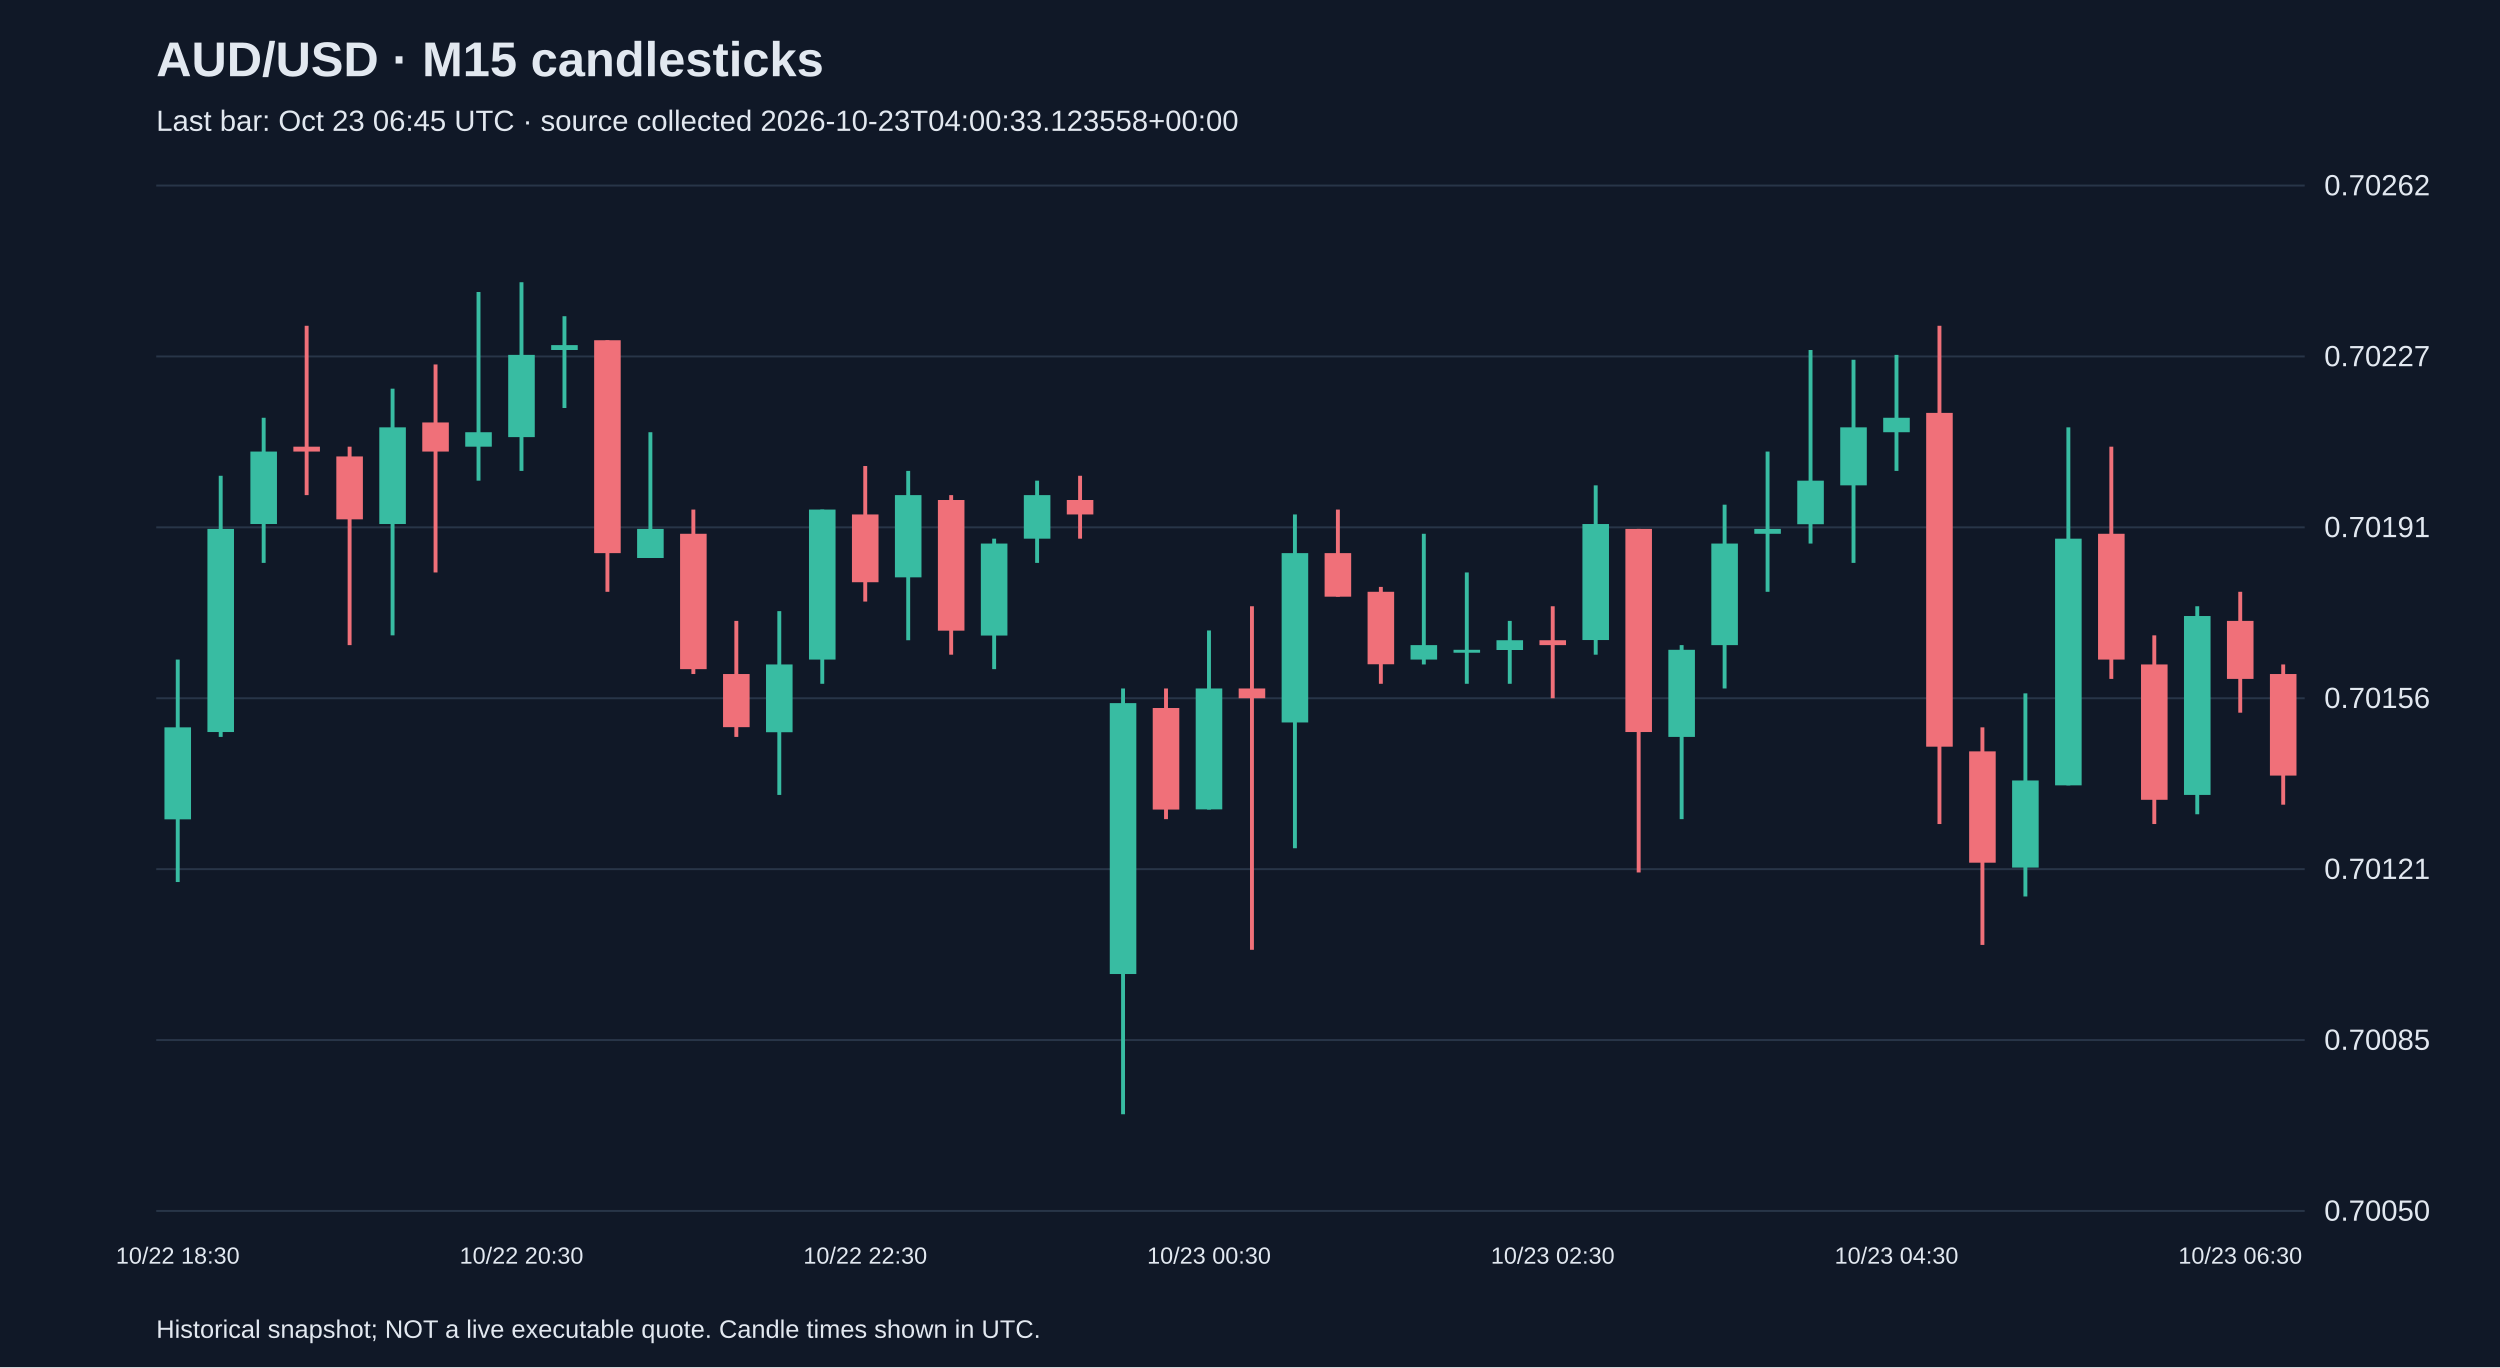
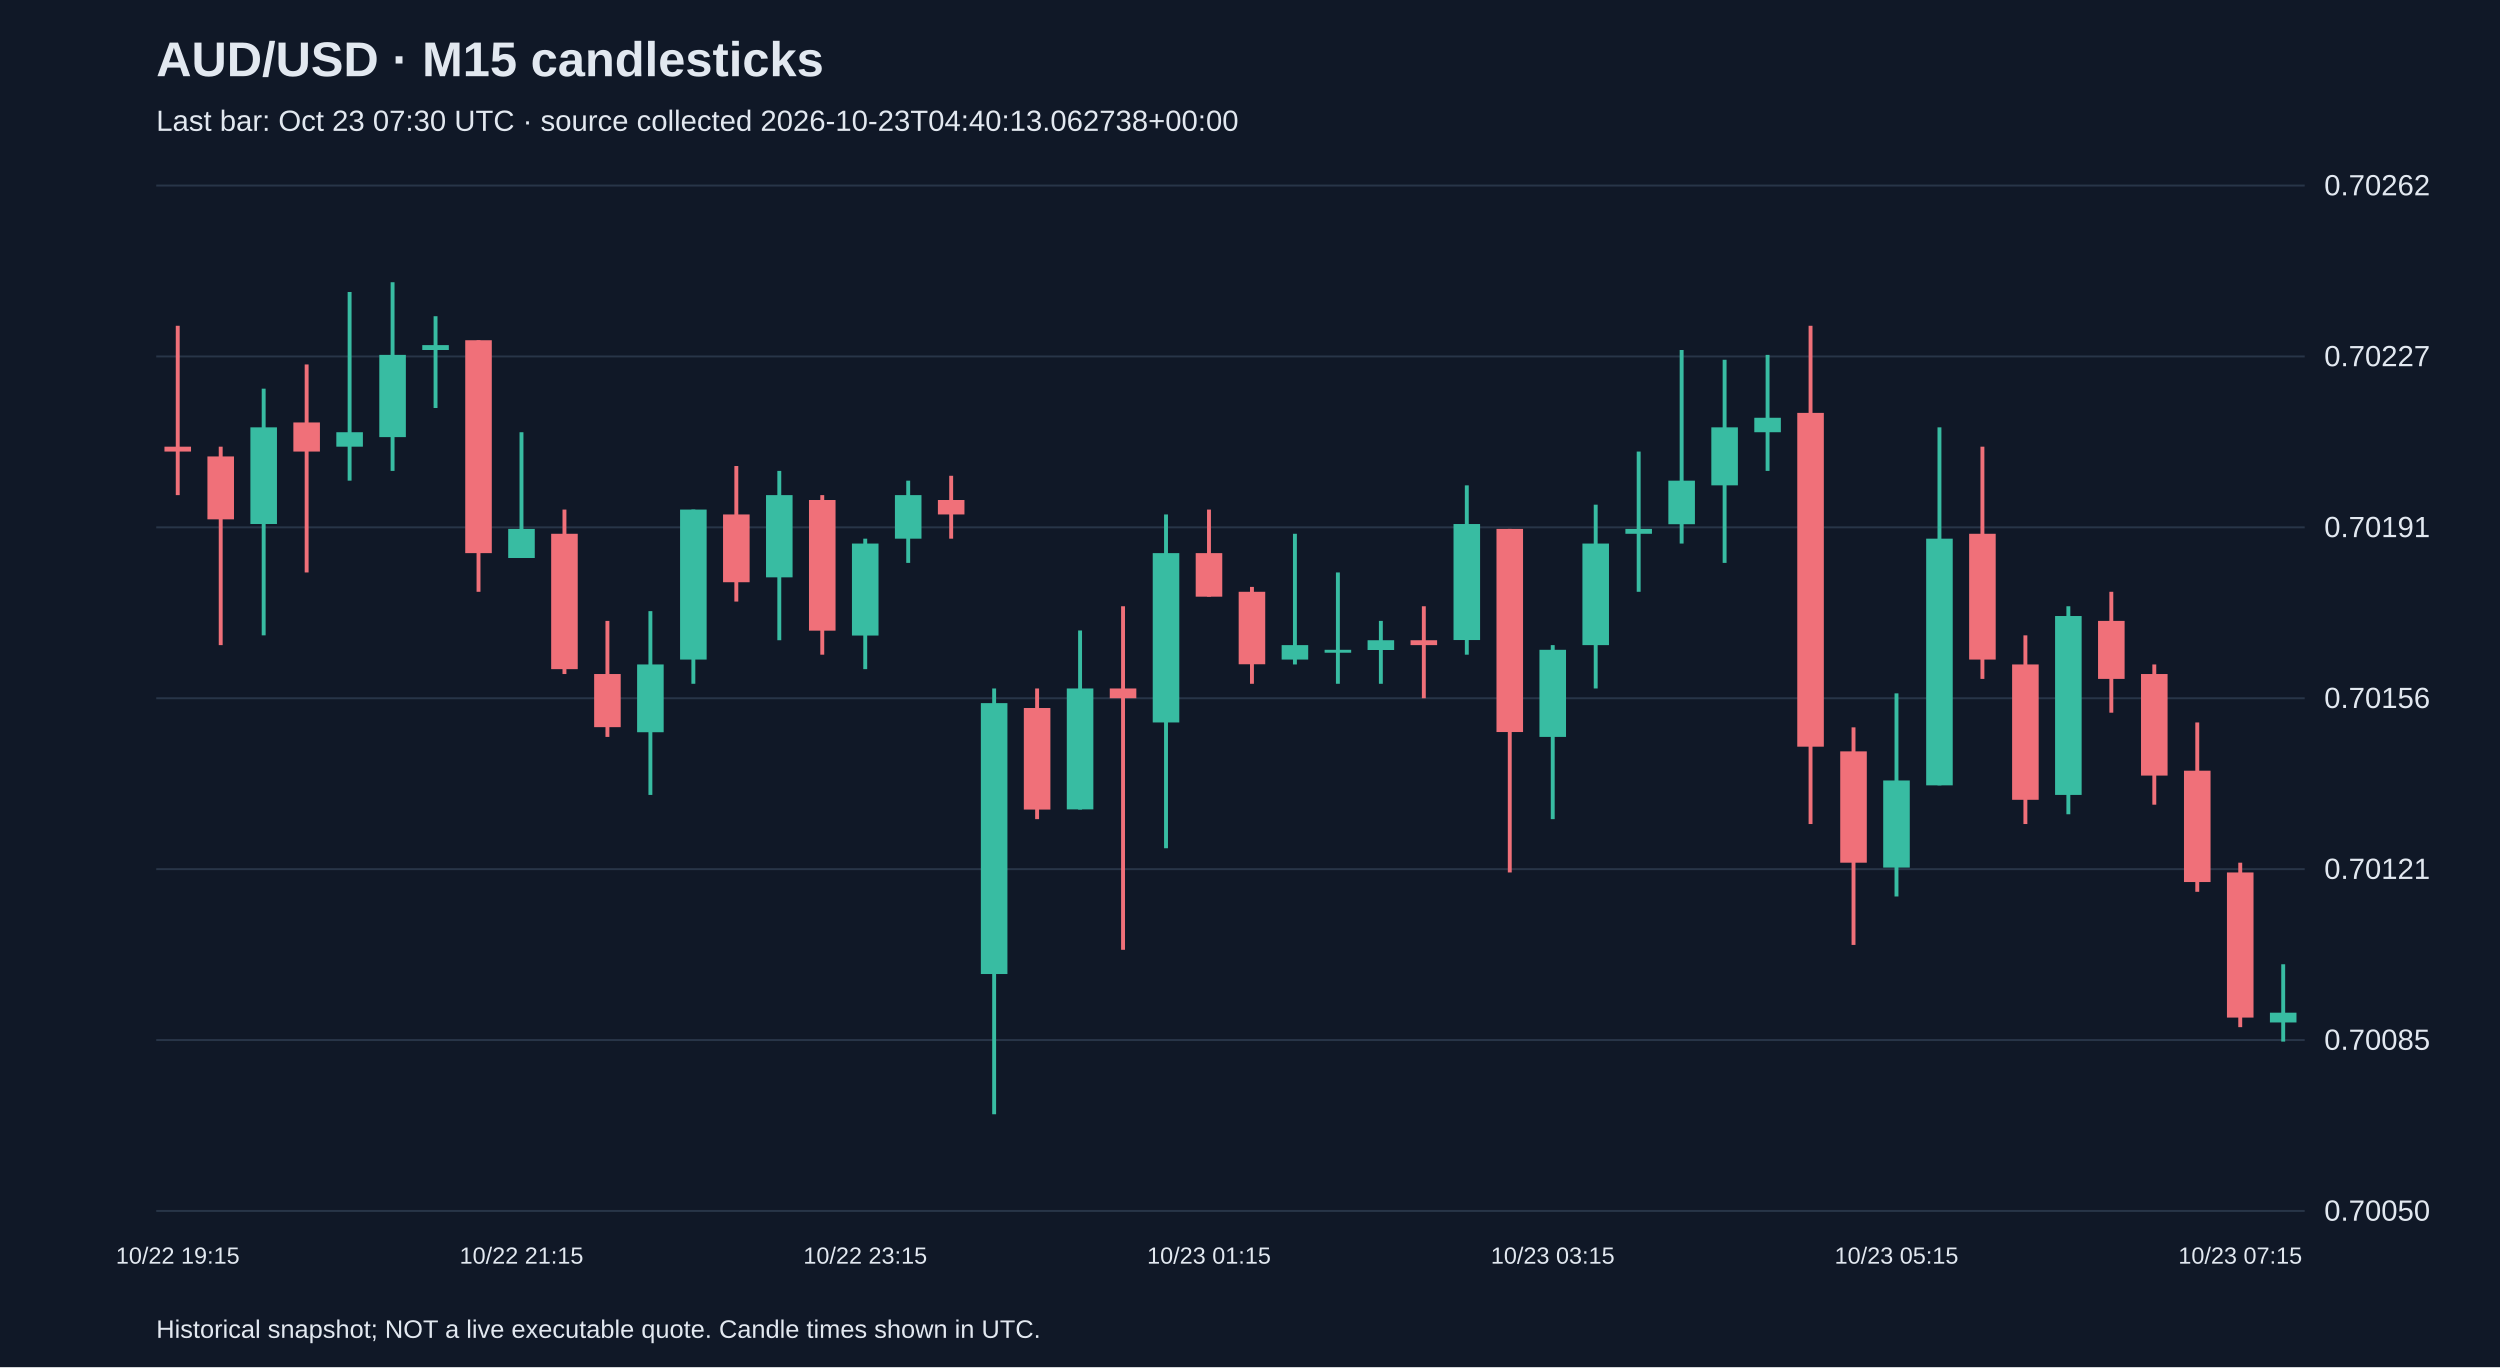
<svg xmlns="http://www.w3.org/2000/svg" viewBox="0 0 1280 700">
  <rect width="100%" height="100%" fill="#101827" />
  <style>text{font-family:Arial,sans-serif;fill:#e2e8f0}</style>
  <text x="80" y="39" font-size="25" font-weight="bold">AUD/USD · M15 candlesticks</text>
-   <text x="80" y="67" font-size="15" fill="#a6b1c5">Last bar: Oct 23 06:45 UTC · source collected 2026-10-23T04:00:33.123558+00:00</text>
+   <text x="80" y="67" font-size="15" fill="#a6b1c5">Last bar: Oct 23 07:30 UTC · source collected 2026-10-23T04:40:13.062738+00:00</text>
  <line x1="80" y1="620.0" x2="1180" y2="620.0" stroke="#283548" />
  <text x="1190" y="625.0" font-size="15">0.70050</text>
  <line x1="80" y1="532.5" x2="1180" y2="532.5" stroke="#283548" />
  <text x="1190" y="537.5" font-size="15">0.70085</text>
  <line x1="80" y1="445.0" x2="1180" y2="445.0" stroke="#283548" />
  <text x="1190" y="450.0" font-size="15">0.70121</text>
  <line x1="80" y1="357.5" x2="1180" y2="357.5" stroke="#283548" />
  <text x="1190" y="362.5" font-size="15">0.70156</text>
  <line x1="80" y1="270.0" x2="1180" y2="270.0" stroke="#283548" />
  <text x="1190" y="275.0" font-size="15">0.70191</text>
  <line x1="80" y1="182.5" x2="1180" y2="182.5" stroke="#283548" />
  <text x="1190" y="187.5" font-size="15">0.70227</text>
  <line x1="80" y1="95.0" x2="1180" y2="95.0" stroke="#283548" />
  <text x="1190" y="100.0" font-size="15">0.70262</text>
-   <line x1="91.0" y1="337.7" x2="91.0" y2="451.6" stroke="#38bca2" stroke-width="2" />
-   <rect x="84.2" y="372.4" width="13.6" height="47.1" fill="#38bca2" />
-   <text x="91.0" y="647" text-anchor="middle" font-size="12">10/22 18:30</text>
-   <line x1="113.0" y1="243.6" x2="113.0" y2="377.3" stroke="#38bca2" stroke-width="2" />
-   <rect x="106.2" y="270.8" width="13.6" height="104.0" fill="#38bca2" />
-   <line x1="135.0" y1="213.9" x2="135.0" y2="288.2" stroke="#38bca2" stroke-width="2" />
-   <rect x="128.2" y="231.2" width="13.6" height="37.1" fill="#38bca2" />
-   <line x1="157.0" y1="166.8" x2="157.0" y2="253.5" stroke="#f07079" stroke-width="2" />
-   <rect x="150.2" y="228.7" width="13.6" height="2.5" fill="#f07079" />
-   <line x1="179.0" y1="228.7" x2="179.0" y2="330.3" stroke="#f07079" stroke-width="2" />
-   <rect x="172.2" y="233.7" width="13.6" height="32.2" fill="#f07079" />
-   <line x1="201.0" y1="199.0" x2="201.0" y2="325.3" stroke="#38bca2" stroke-width="2" />
-   <rect x="194.2" y="218.8" width="13.6" height="49.5" fill="#38bca2" />
-   <line x1="223.0" y1="186.6" x2="223.0" y2="293.1" stroke="#f07079" stroke-width="2" />
-   <rect x="216.2" y="216.3" width="13.6" height="14.9" fill="#f07079" />
-   <line x1="245.0" y1="149.5" x2="245.0" y2="246.1" stroke="#38bca2" stroke-width="2" />
-   <rect x="238.2" y="221.3" width="13.6" height="7.4" fill="#38bca2" />
-   <line x1="267.0" y1="144.5" x2="267.0" y2="241.1" stroke="#38bca2" stroke-width="2" />
-   <rect x="260.2" y="181.7" width="13.6" height="42.1" fill="#38bca2" />
-   <text x="267.0" y="647" text-anchor="middle" font-size="12">10/22 20:30</text>
-   <line x1="289.0" y1="161.9" x2="289.0" y2="208.9" stroke="#38bca2" stroke-width="2" />
-   <rect x="282.2" y="176.7" width="13.6" height="2.5" fill="#38bca2" />
-   <line x1="311.0" y1="174.2" x2="311.0" y2="303.0" stroke="#f07079" stroke-width="2" />
-   <rect x="304.2" y="174.2" width="13.6" height="109.0" fill="#f07079" />
-   <line x1="333.0" y1="221.3" x2="333.0" y2="285.7" stroke="#38bca2" stroke-width="2" />
-   <rect x="326.2" y="270.8" width="13.6" height="14.9" fill="#38bca2" />
-   <line x1="355.0" y1="260.9" x2="355.0" y2="345.1" stroke="#f07079" stroke-width="2" />
-   <rect x="348.2" y="273.3" width="13.6" height="69.3" fill="#f07079" />
-   <line x1="377.0" y1="317.9" x2="377.0" y2="377.3" stroke="#f07079" stroke-width="2" />
-   <rect x="370.2" y="345.1" width="13.6" height="27.2" fill="#f07079" />
-   <line x1="399.0" y1="312.9" x2="399.0" y2="407.0" stroke="#38bca2" stroke-width="2" />
-   <rect x="392.2" y="340.2" width="13.6" height="34.7" fill="#38bca2" />
-   <line x1="421.0" y1="260.9" x2="421.0" y2="350.1" stroke="#38bca2" stroke-width="2" />
-   <rect x="414.2" y="260.9" width="13.6" height="76.8" fill="#38bca2" />
-   <line x1="443.0" y1="238.6" x2="443.0" y2="308.0" stroke="#f07079" stroke-width="2" />
-   <rect x="436.2" y="263.4" width="13.6" height="34.7" fill="#f07079" />
-   <text x="443.0" y="647" text-anchor="middle" font-size="12">10/22 22:30</text>
-   <line x1="465.0" y1="241.1" x2="465.0" y2="327.8" stroke="#38bca2" stroke-width="2" />
-   <rect x="458.2" y="253.5" width="13.6" height="42.1" fill="#38bca2" />
-   <line x1="487.0" y1="253.5" x2="487.0" y2="335.2" stroke="#f07079" stroke-width="2" />
-   <rect x="480.2" y="256.0" width="13.6" height="66.9" fill="#f07079" />
-   <line x1="509.0" y1="275.8" x2="509.0" y2="342.6" stroke="#38bca2" stroke-width="2" />
-   <rect x="502.2" y="278.3" width="13.6" height="47.1" fill="#38bca2" />
-   <line x1="531.0" y1="246.1" x2="531.0" y2="288.2" stroke="#38bca2" stroke-width="2" />
-   <rect x="524.2" y="253.5" width="13.6" height="22.3" fill="#38bca2" />
-   <line x1="553.0" y1="243.6" x2="553.0" y2="275.8" stroke="#f07079" stroke-width="2" />
-   <rect x="546.2" y="256.0" width="13.6" height="7.4" fill="#f07079" />
-   <line x1="575.0" y1="352.5" x2="575.0" y2="570.5" stroke="#38bca2" stroke-width="2" />
-   <rect x="568.2" y="360.0" width="13.6" height="138.7" fill="#38bca2" />
-   <line x1="597.0" y1="352.5" x2="597.0" y2="419.4" stroke="#f07079" stroke-width="2" />
-   <rect x="590.2" y="362.5" width="13.6" height="52.0" fill="#f07079" />
-   <line x1="619.0" y1="322.8" x2="619.0" y2="414.5" stroke="#38bca2" stroke-width="2" />
-   <rect x="612.2" y="352.5" width="13.6" height="61.9" fill="#38bca2" />
-   <text x="619.0" y="647" text-anchor="middle" font-size="12">10/23 00:30</text>
-   <line x1="641.0" y1="310.4" x2="641.0" y2="486.3" stroke="#f07079" stroke-width="2" />
-   <rect x="634.2" y="352.5" width="13.6" height="5.0" fill="#f07079" />
-   <line x1="663.0" y1="263.4" x2="663.0" y2="434.3" stroke="#38bca2" stroke-width="2" />
-   <rect x="656.2" y="283.2" width="13.6" height="86.7" fill="#38bca2" />
-   <line x1="685.0" y1="260.9" x2="685.0" y2="305.5" stroke="#f07079" stroke-width="2" />
-   <rect x="678.2" y="283.2" width="13.6" height="22.3" fill="#f07079" />
-   <line x1="707.0" y1="300.5" x2="707.0" y2="350.1" stroke="#f07079" stroke-width="2" />
-   <rect x="700.2" y="303.0" width="13.6" height="37.1" fill="#f07079" />
-   <line x1="729.0" y1="273.3" x2="729.0" y2="340.2" stroke="#38bca2" stroke-width="2" />
-   <rect x="722.2" y="330.3" width="13.6" height="7.4" fill="#38bca2" />
-   <line x1="751.0" y1="293.1" x2="751.0" y2="350.1" stroke="#38bca2" stroke-width="2" />
-   <rect x="744.2" y="332.7" width="13.6" height="1.5" fill="#38bca2" />
-   <line x1="773.0" y1="317.9" x2="773.0" y2="350.1" stroke="#38bca2" stroke-width="2" />
-   <rect x="766.2" y="327.8" width="13.6" height="5.0" fill="#38bca2" />
-   <line x1="795.0" y1="310.4" x2="795.0" y2="357.5" stroke="#f07079" stroke-width="2" />
-   <rect x="788.2" y="327.8" width="13.6" height="2.5" fill="#f07079" />
-   <text x="795.0" y="647" text-anchor="middle" font-size="12">10/23 02:30</text>
-   <line x1="817.0" y1="248.5" x2="817.0" y2="335.2" stroke="#38bca2" stroke-width="2" />
-   <rect x="810.2" y="268.3" width="13.6" height="59.4" fill="#38bca2" />
-   <line x1="839.0" y1="270.8" x2="839.0" y2="446.7" stroke="#f07079" stroke-width="2" />
-   <rect x="832.2" y="270.8" width="13.6" height="104.0" fill="#f07079" />
-   <line x1="861.0" y1="330.3" x2="861.0" y2="419.4" stroke="#38bca2" stroke-width="2" />
-   <rect x="854.2" y="332.7" width="13.6" height="44.6" fill="#38bca2" />
-   <line x1="883.0" y1="258.4" x2="883.0" y2="352.5" stroke="#38bca2" stroke-width="2" />
-   <rect x="876.2" y="278.3" width="13.6" height="52.0" fill="#38bca2" />
-   <line x1="905.0" y1="231.2" x2="905.0" y2="303.0" stroke="#38bca2" stroke-width="2" />
-   <rect x="898.2" y="270.8" width="13.6" height="2.5" fill="#38bca2" />
-   <line x1="927.0" y1="179.2" x2="927.0" y2="278.3" stroke="#38bca2" stroke-width="2" />
-   <rect x="920.2" y="246.1" width="13.6" height="22.3" fill="#38bca2" />
-   <line x1="949.0" y1="184.2" x2="949.0" y2="288.2" stroke="#38bca2" stroke-width="2" />
-   <rect x="942.2" y="218.8" width="13.6" height="29.7" fill="#38bca2" />
-   <line x1="971.0" y1="181.7" x2="971.0" y2="241.1" stroke="#38bca2" stroke-width="2" />
-   <rect x="964.2" y="213.9" width="13.6" height="7.4" fill="#38bca2" />
-   <text x="971.0" y="647" text-anchor="middle" font-size="12">10/23 04:30</text>
-   <line x1="993.0" y1="166.8" x2="993.0" y2="421.9" stroke="#f07079" stroke-width="2" />
-   <rect x="986.2" y="211.4" width="13.6" height="170.9" fill="#f07079" />
-   <line x1="1015.0" y1="372.4" x2="1015.0" y2="483.8" stroke="#f07079" stroke-width="2" />
-   <rect x="1008.2" y="384.7" width="13.6" height="57.0" fill="#f07079" />
-   <line x1="1037.0" y1="355.0" x2="1037.0" y2="459.0" stroke="#38bca2" stroke-width="2" />
-   <rect x="1030.2" y="399.6" width="13.6" height="44.6" fill="#38bca2" />
-   <line x1="1059.0" y1="218.8" x2="1059.0" y2="402.1" stroke="#38bca2" stroke-width="2" />
-   <rect x="1052.2" y="275.8" width="13.6" height="126.3" fill="#38bca2" />
-   <line x1="1081.0" y1="228.7" x2="1081.0" y2="347.6" stroke="#f07079" stroke-width="2" />
-   <rect x="1074.2" y="273.3" width="13.6" height="64.4" fill="#f07079" />
-   <line x1="1103.0" y1="325.3" x2="1103.0" y2="421.9" stroke="#f07079" stroke-width="2" />
-   <rect x="1096.2" y="340.2" width="13.6" height="69.3" fill="#f07079" />
-   <line x1="1125.0" y1="310.4" x2="1125.0" y2="416.9" stroke="#38bca2" stroke-width="2" />
-   <rect x="1118.2" y="315.4" width="13.6" height="91.6" fill="#38bca2" />
-   <line x1="1147.0" y1="303.0" x2="1147.0" y2="364.9" stroke="#f07079" stroke-width="2" />
-   <rect x="1140.2" y="317.9" width="13.6" height="29.7" fill="#f07079" />
-   <text x="1147.0" y="647" text-anchor="middle" font-size="12">10/23 06:30</text>
-   <line x1="1169.0" y1="340.2" x2="1169.0" y2="412.0" stroke="#f07079" stroke-width="2" />
-   <rect x="1162.2" y="345.1" width="13.6" height="52.0" fill="#f07079" />
+   <line x1="91.0" y1="166.8" x2="91.0" y2="253.5" stroke="#f07079" stroke-width="2" />
+   <rect x="84.2" y="228.7" width="13.6" height="2.5" fill="#f07079" />
+   <text x="91.0" y="647" text-anchor="middle" font-size="12">10/22 19:15</text>
+   <line x1="113.0" y1="228.7" x2="113.0" y2="330.3" stroke="#f07079" stroke-width="2" />
+   <rect x="106.2" y="233.7" width="13.6" height="32.2" fill="#f07079" />
+   <line x1="135.0" y1="199.0" x2="135.0" y2="325.3" stroke="#38bca2" stroke-width="2" />
+   <rect x="128.2" y="218.8" width="13.6" height="49.5" fill="#38bca2" />
+   <line x1="157.0" y1="186.6" x2="157.0" y2="293.1" stroke="#f07079" stroke-width="2" />
+   <rect x="150.2" y="216.3" width="13.6" height="14.9" fill="#f07079" />
+   <line x1="179.0" y1="149.5" x2="179.0" y2="246.1" stroke="#38bca2" stroke-width="2" />
+   <rect x="172.2" y="221.3" width="13.6" height="7.4" fill="#38bca2" />
+   <line x1="201.0" y1="144.5" x2="201.0" y2="241.1" stroke="#38bca2" stroke-width="2" />
+   <rect x="194.2" y="181.7" width="13.6" height="42.1" fill="#38bca2" />
+   <line x1="223.0" y1="161.9" x2="223.0" y2="208.9" stroke="#38bca2" stroke-width="2" />
+   <rect x="216.2" y="176.7" width="13.6" height="2.5" fill="#38bca2" />
+   <line x1="245.0" y1="174.2" x2="245.0" y2="303.0" stroke="#f07079" stroke-width="2" />
+   <rect x="238.2" y="174.2" width="13.6" height="109.0" fill="#f07079" />
+   <line x1="267.0" y1="221.3" x2="267.0" y2="285.7" stroke="#38bca2" stroke-width="2" />
+   <rect x="260.2" y="270.8" width="13.6" height="14.9" fill="#38bca2" />
+   <text x="267.0" y="647" text-anchor="middle" font-size="12">10/22 21:15</text>
+   <line x1="289.0" y1="260.9" x2="289.0" y2="345.1" stroke="#f07079" stroke-width="2" />
+   <rect x="282.2" y="273.3" width="13.6" height="69.3" fill="#f07079" />
+   <line x1="311.0" y1="317.9" x2="311.0" y2="377.3" stroke="#f07079" stroke-width="2" />
+   <rect x="304.2" y="345.1" width="13.6" height="27.2" fill="#f07079" />
+   <line x1="333.0" y1="312.9" x2="333.0" y2="407.0" stroke="#38bca2" stroke-width="2" />
+   <rect x="326.2" y="340.2" width="13.6" height="34.7" fill="#38bca2" />
+   <line x1="355.0" y1="260.9" x2="355.0" y2="350.1" stroke="#38bca2" stroke-width="2" />
+   <rect x="348.2" y="260.9" width="13.6" height="76.8" fill="#38bca2" />
+   <line x1="377.0" y1="238.6" x2="377.0" y2="308.0" stroke="#f07079" stroke-width="2" />
+   <rect x="370.2" y="263.4" width="13.6" height="34.7" fill="#f07079" />
+   <line x1="399.0" y1="241.1" x2="399.0" y2="327.8" stroke="#38bca2" stroke-width="2" />
+   <rect x="392.2" y="253.5" width="13.6" height="42.1" fill="#38bca2" />
+   <line x1="421.0" y1="253.5" x2="421.0" y2="335.2" stroke="#f07079" stroke-width="2" />
+   <rect x="414.2" y="256.0" width="13.6" height="66.9" fill="#f07079" />
+   <line x1="443.0" y1="275.8" x2="443.0" y2="342.6" stroke="#38bca2" stroke-width="2" />
+   <rect x="436.2" y="278.3" width="13.6" height="47.1" fill="#38bca2" />
+   <text x="443.0" y="647" text-anchor="middle" font-size="12">10/22 23:15</text>
+   <line x1="465.0" y1="246.1" x2="465.0" y2="288.2" stroke="#38bca2" stroke-width="2" />
+   <rect x="458.2" y="253.5" width="13.6" height="22.3" fill="#38bca2" />
+   <line x1="487.0" y1="243.6" x2="487.0" y2="275.8" stroke="#f07079" stroke-width="2" />
+   <rect x="480.2" y="256.0" width="13.6" height="7.4" fill="#f07079" />
+   <line x1="509.0" y1="352.5" x2="509.0" y2="570.5" stroke="#38bca2" stroke-width="2" />
+   <rect x="502.2" y="360.0" width="13.6" height="138.7" fill="#38bca2" />
+   <line x1="531.0" y1="352.5" x2="531.0" y2="419.4" stroke="#f07079" stroke-width="2" />
+   <rect x="524.2" y="362.5" width="13.6" height="52.0" fill="#f07079" />
+   <line x1="553.0" y1="322.8" x2="553.0" y2="414.5" stroke="#38bca2" stroke-width="2" />
+   <rect x="546.2" y="352.5" width="13.6" height="61.9" fill="#38bca2" />
+   <line x1="575.0" y1="310.4" x2="575.0" y2="486.3" stroke="#f07079" stroke-width="2" />
+   <rect x="568.2" y="352.5" width="13.6" height="5.0" fill="#f07079" />
+   <line x1="597.0" y1="263.4" x2="597.0" y2="434.3" stroke="#38bca2" stroke-width="2" />
+   <rect x="590.2" y="283.2" width="13.6" height="86.7" fill="#38bca2" />
+   <line x1="619.0" y1="260.9" x2="619.0" y2="305.5" stroke="#f07079" stroke-width="2" />
+   <rect x="612.2" y="283.2" width="13.6" height="22.3" fill="#f07079" />
+   <text x="619.0" y="647" text-anchor="middle" font-size="12">10/23 01:15</text>
+   <line x1="641.0" y1="300.5" x2="641.0" y2="350.1" stroke="#f07079" stroke-width="2" />
+   <rect x="634.2" y="303.0" width="13.6" height="37.1" fill="#f07079" />
+   <line x1="663.0" y1="273.3" x2="663.0" y2="340.2" stroke="#38bca2" stroke-width="2" />
+   <rect x="656.2" y="330.3" width="13.6" height="7.4" fill="#38bca2" />
+   <line x1="685.0" y1="293.1" x2="685.0" y2="350.1" stroke="#38bca2" stroke-width="2" />
+   <rect x="678.2" y="332.7" width="13.6" height="1.5" fill="#38bca2" />
+   <line x1="707.0" y1="317.9" x2="707.0" y2="350.1" stroke="#38bca2" stroke-width="2" />
+   <rect x="700.2" y="327.8" width="13.6" height="5.0" fill="#38bca2" />
+   <line x1="729.0" y1="310.4" x2="729.0" y2="357.5" stroke="#f07079" stroke-width="2" />
+   <rect x="722.2" y="327.8" width="13.6" height="2.5" fill="#f07079" />
+   <line x1="751.0" y1="248.5" x2="751.0" y2="335.2" stroke="#38bca2" stroke-width="2" />
+   <rect x="744.2" y="268.3" width="13.6" height="59.4" fill="#38bca2" />
+   <line x1="773.0" y1="270.8" x2="773.0" y2="446.7" stroke="#f07079" stroke-width="2" />
+   <rect x="766.2" y="270.8" width="13.6" height="104.0" fill="#f07079" />
+   <line x1="795.0" y1="330.3" x2="795.0" y2="419.4" stroke="#38bca2" stroke-width="2" />
+   <rect x="788.2" y="332.7" width="13.6" height="44.6" fill="#38bca2" />
+   <text x="795.0" y="647" text-anchor="middle" font-size="12">10/23 03:15</text>
+   <line x1="817.0" y1="258.4" x2="817.0" y2="352.5" stroke="#38bca2" stroke-width="2" />
+   <rect x="810.2" y="278.3" width="13.6" height="52.0" fill="#38bca2" />
+   <line x1="839.0" y1="231.2" x2="839.0" y2="303.0" stroke="#38bca2" stroke-width="2" />
+   <rect x="832.2" y="270.8" width="13.6" height="2.5" fill="#38bca2" />
+   <line x1="861.0" y1="179.2" x2="861.0" y2="278.3" stroke="#38bca2" stroke-width="2" />
+   <rect x="854.2" y="246.1" width="13.6" height="22.3" fill="#38bca2" />
+   <line x1="883.0" y1="184.2" x2="883.0" y2="288.2" stroke="#38bca2" stroke-width="2" />
+   <rect x="876.2" y="218.8" width="13.6" height="29.7" fill="#38bca2" />
+   <line x1="905.0" y1="181.7" x2="905.0" y2="241.1" stroke="#38bca2" stroke-width="2" />
+   <rect x="898.2" y="213.9" width="13.6" height="7.4" fill="#38bca2" />
+   <line x1="927.0" y1="166.8" x2="927.0" y2="421.9" stroke="#f07079" stroke-width="2" />
+   <rect x="920.2" y="211.4" width="13.6" height="170.9" fill="#f07079" />
+   <line x1="949.0" y1="372.4" x2="949.0" y2="483.8" stroke="#f07079" stroke-width="2" />
+   <rect x="942.2" y="384.7" width="13.6" height="57.0" fill="#f07079" />
+   <line x1="971.0" y1="355.0" x2="971.0" y2="459.0" stroke="#38bca2" stroke-width="2" />
+   <rect x="964.2" y="399.6" width="13.6" height="44.6" fill="#38bca2" />
+   <text x="971.0" y="647" text-anchor="middle" font-size="12">10/23 05:15</text>
+   <line x1="993.0" y1="218.8" x2="993.0" y2="402.1" stroke="#38bca2" stroke-width="2" />
+   <rect x="986.2" y="275.8" width="13.6" height="126.3" fill="#38bca2" />
+   <line x1="1015.0" y1="228.7" x2="1015.0" y2="347.6" stroke="#f07079" stroke-width="2" />
+   <rect x="1008.2" y="273.3" width="13.6" height="64.4" fill="#f07079" />
+   <line x1="1037.0" y1="325.3" x2="1037.0" y2="421.9" stroke="#f07079" stroke-width="2" />
+   <rect x="1030.2" y="340.2" width="13.6" height="69.3" fill="#f07079" />
+   <line x1="1059.0" y1="310.4" x2="1059.0" y2="416.9" stroke="#38bca2" stroke-width="2" />
+   <rect x="1052.2" y="315.4" width="13.6" height="91.6" fill="#38bca2" />
+   <line x1="1081.0" y1="303.0" x2="1081.0" y2="364.9" stroke="#f07079" stroke-width="2" />
+   <rect x="1074.2" y="317.9" width="13.6" height="29.7" fill="#f07079" />
+   <line x1="1103.0" y1="340.2" x2="1103.0" y2="412.0" stroke="#f07079" stroke-width="2" />
+   <rect x="1096.2" y="345.1" width="13.6" height="52.0" fill="#f07079" />
+   <line x1="1125.0" y1="369.9" x2="1125.0" y2="456.6" stroke="#f07079" stroke-width="2" />
+   <rect x="1118.2" y="394.6" width="13.6" height="57.0" fill="#f07079" />
+   <line x1="1147.0" y1="441.7" x2="1147.0" y2="525.9" stroke="#f07079" stroke-width="2" />
+   <rect x="1140.2" y="446.7" width="13.6" height="74.3" fill="#f07079" />
+   <text x="1147.0" y="647" text-anchor="middle" font-size="12">10/23 07:15</text>
+   <line x1="1169.0" y1="493.7" x2="1169.0" y2="533.3" stroke="#38bca2" stroke-width="2" />
+   <rect x="1162.2" y="518.5" width="13.6" height="5.0" fill="#38bca2" />
  <text x="80" y="685" font-size="13">Historical snapshot; NOT a live executable quote. Candle times shown in UTC.</text>
</svg>
